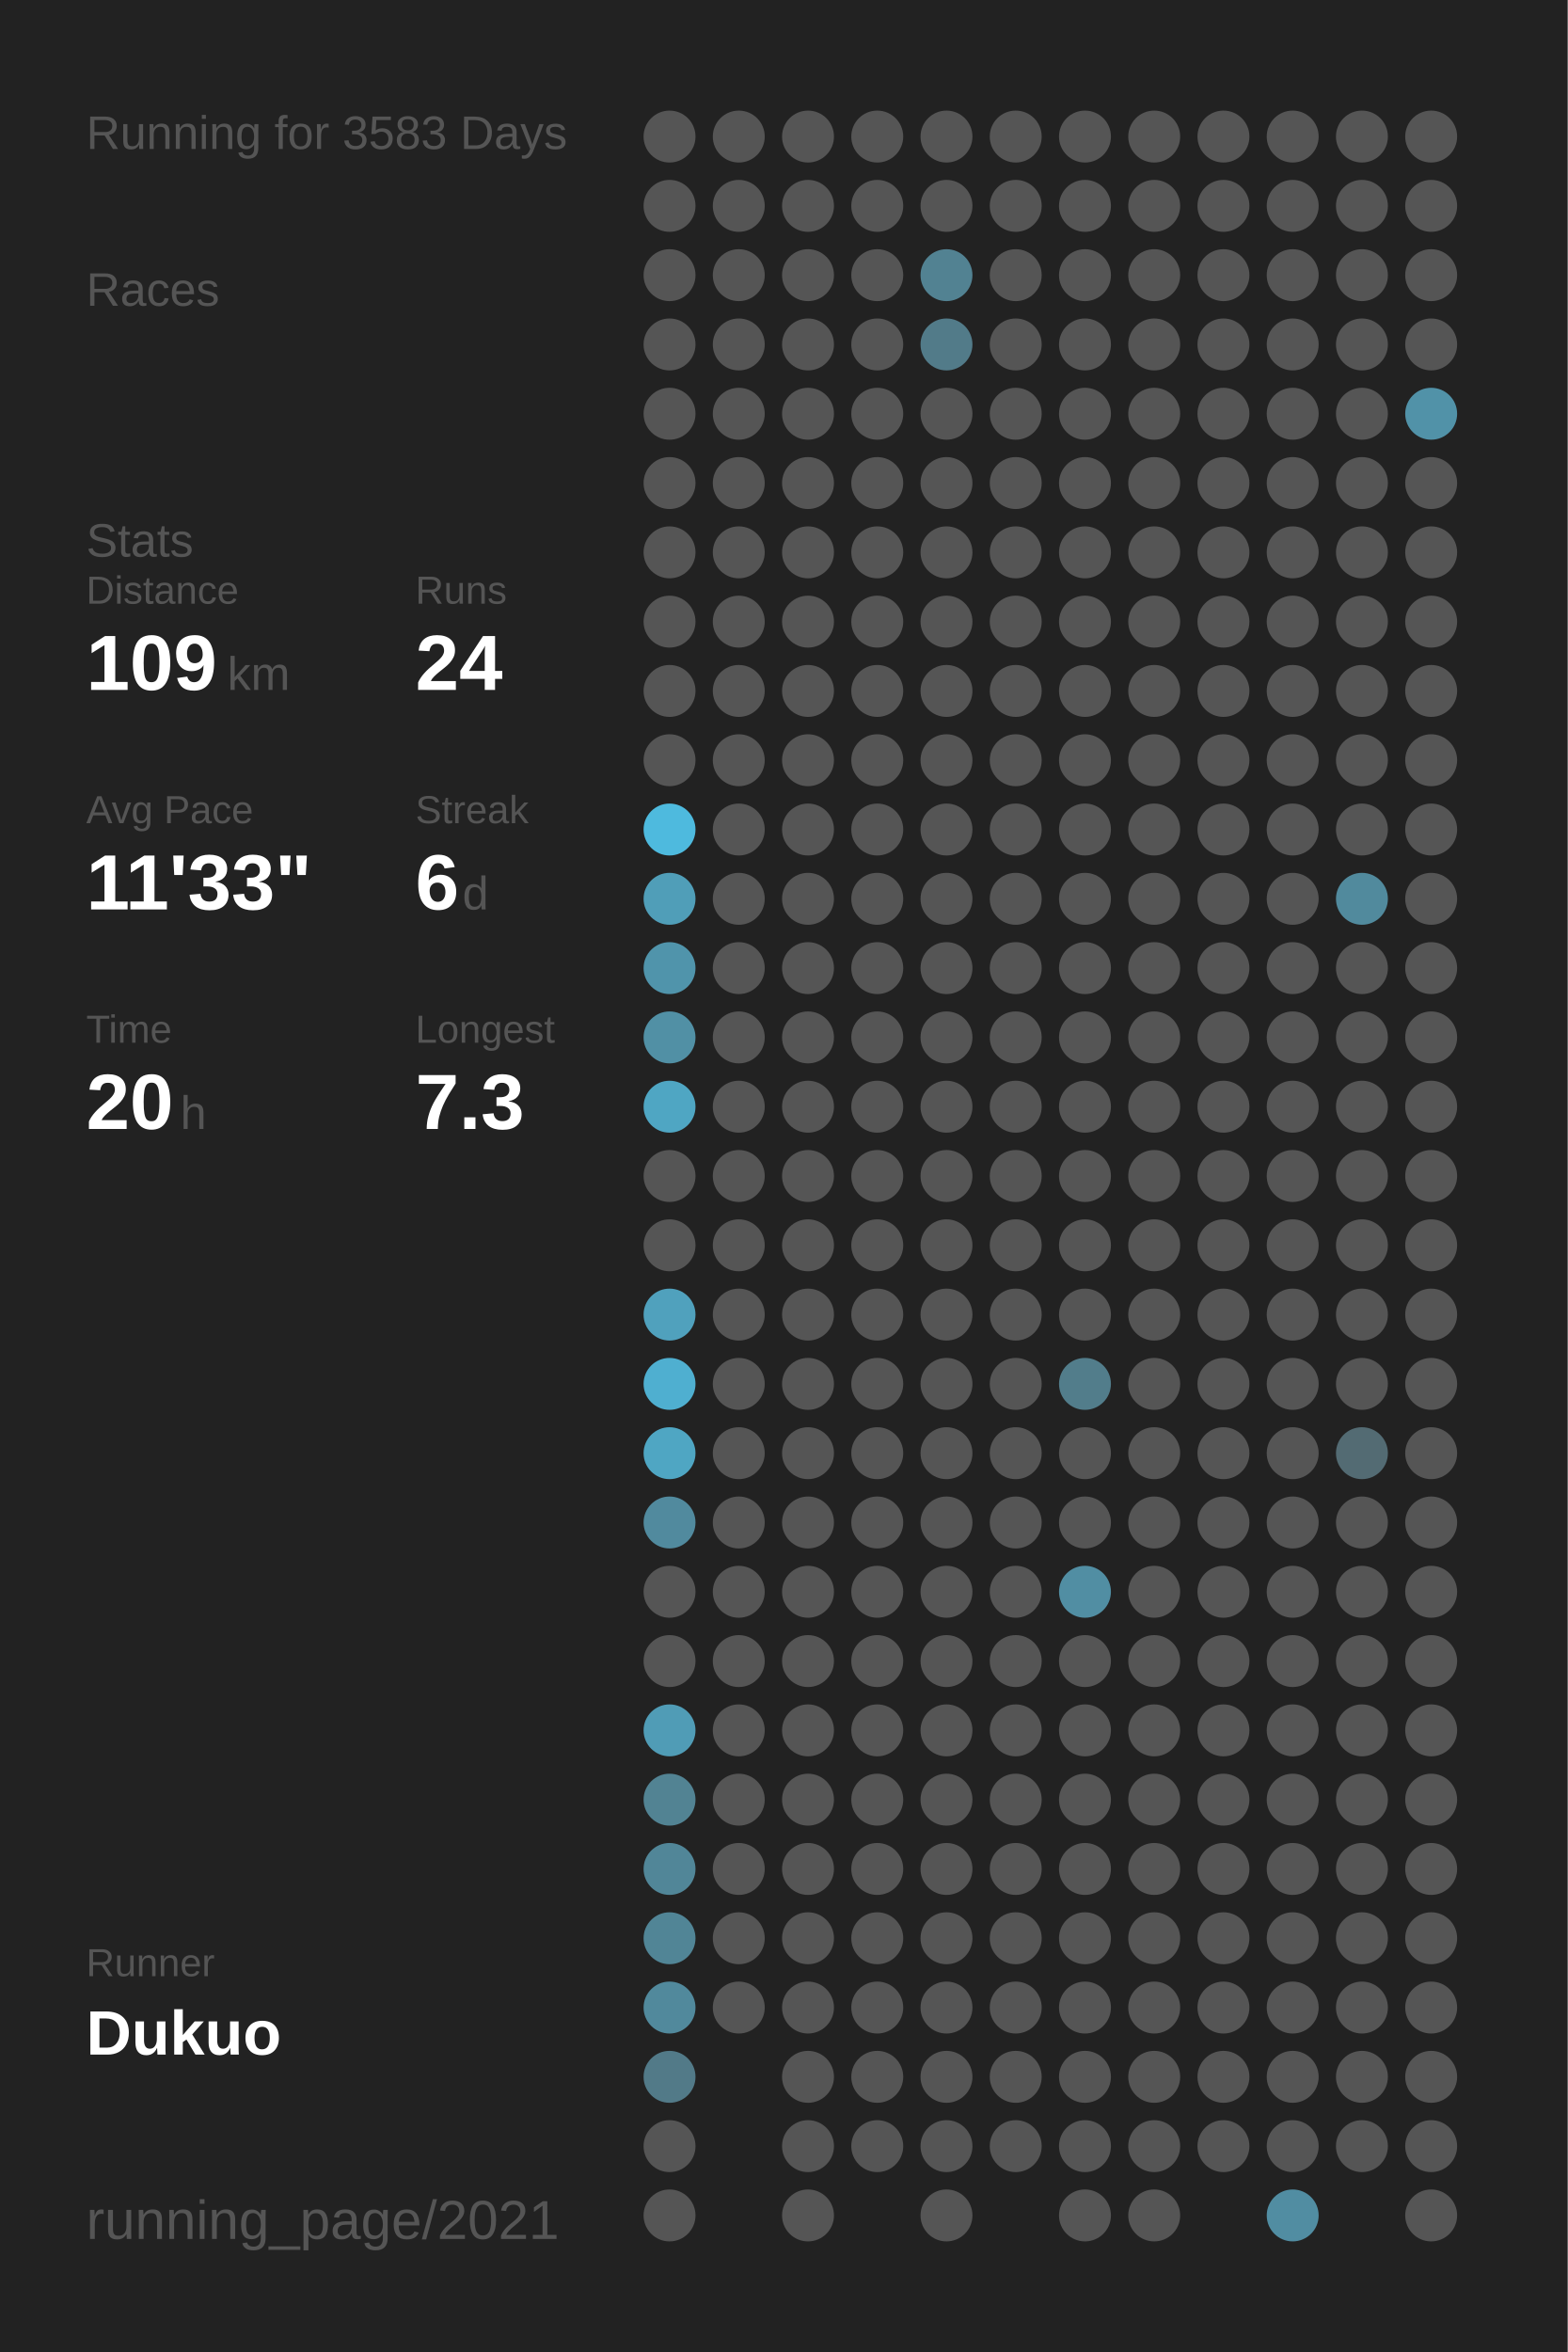
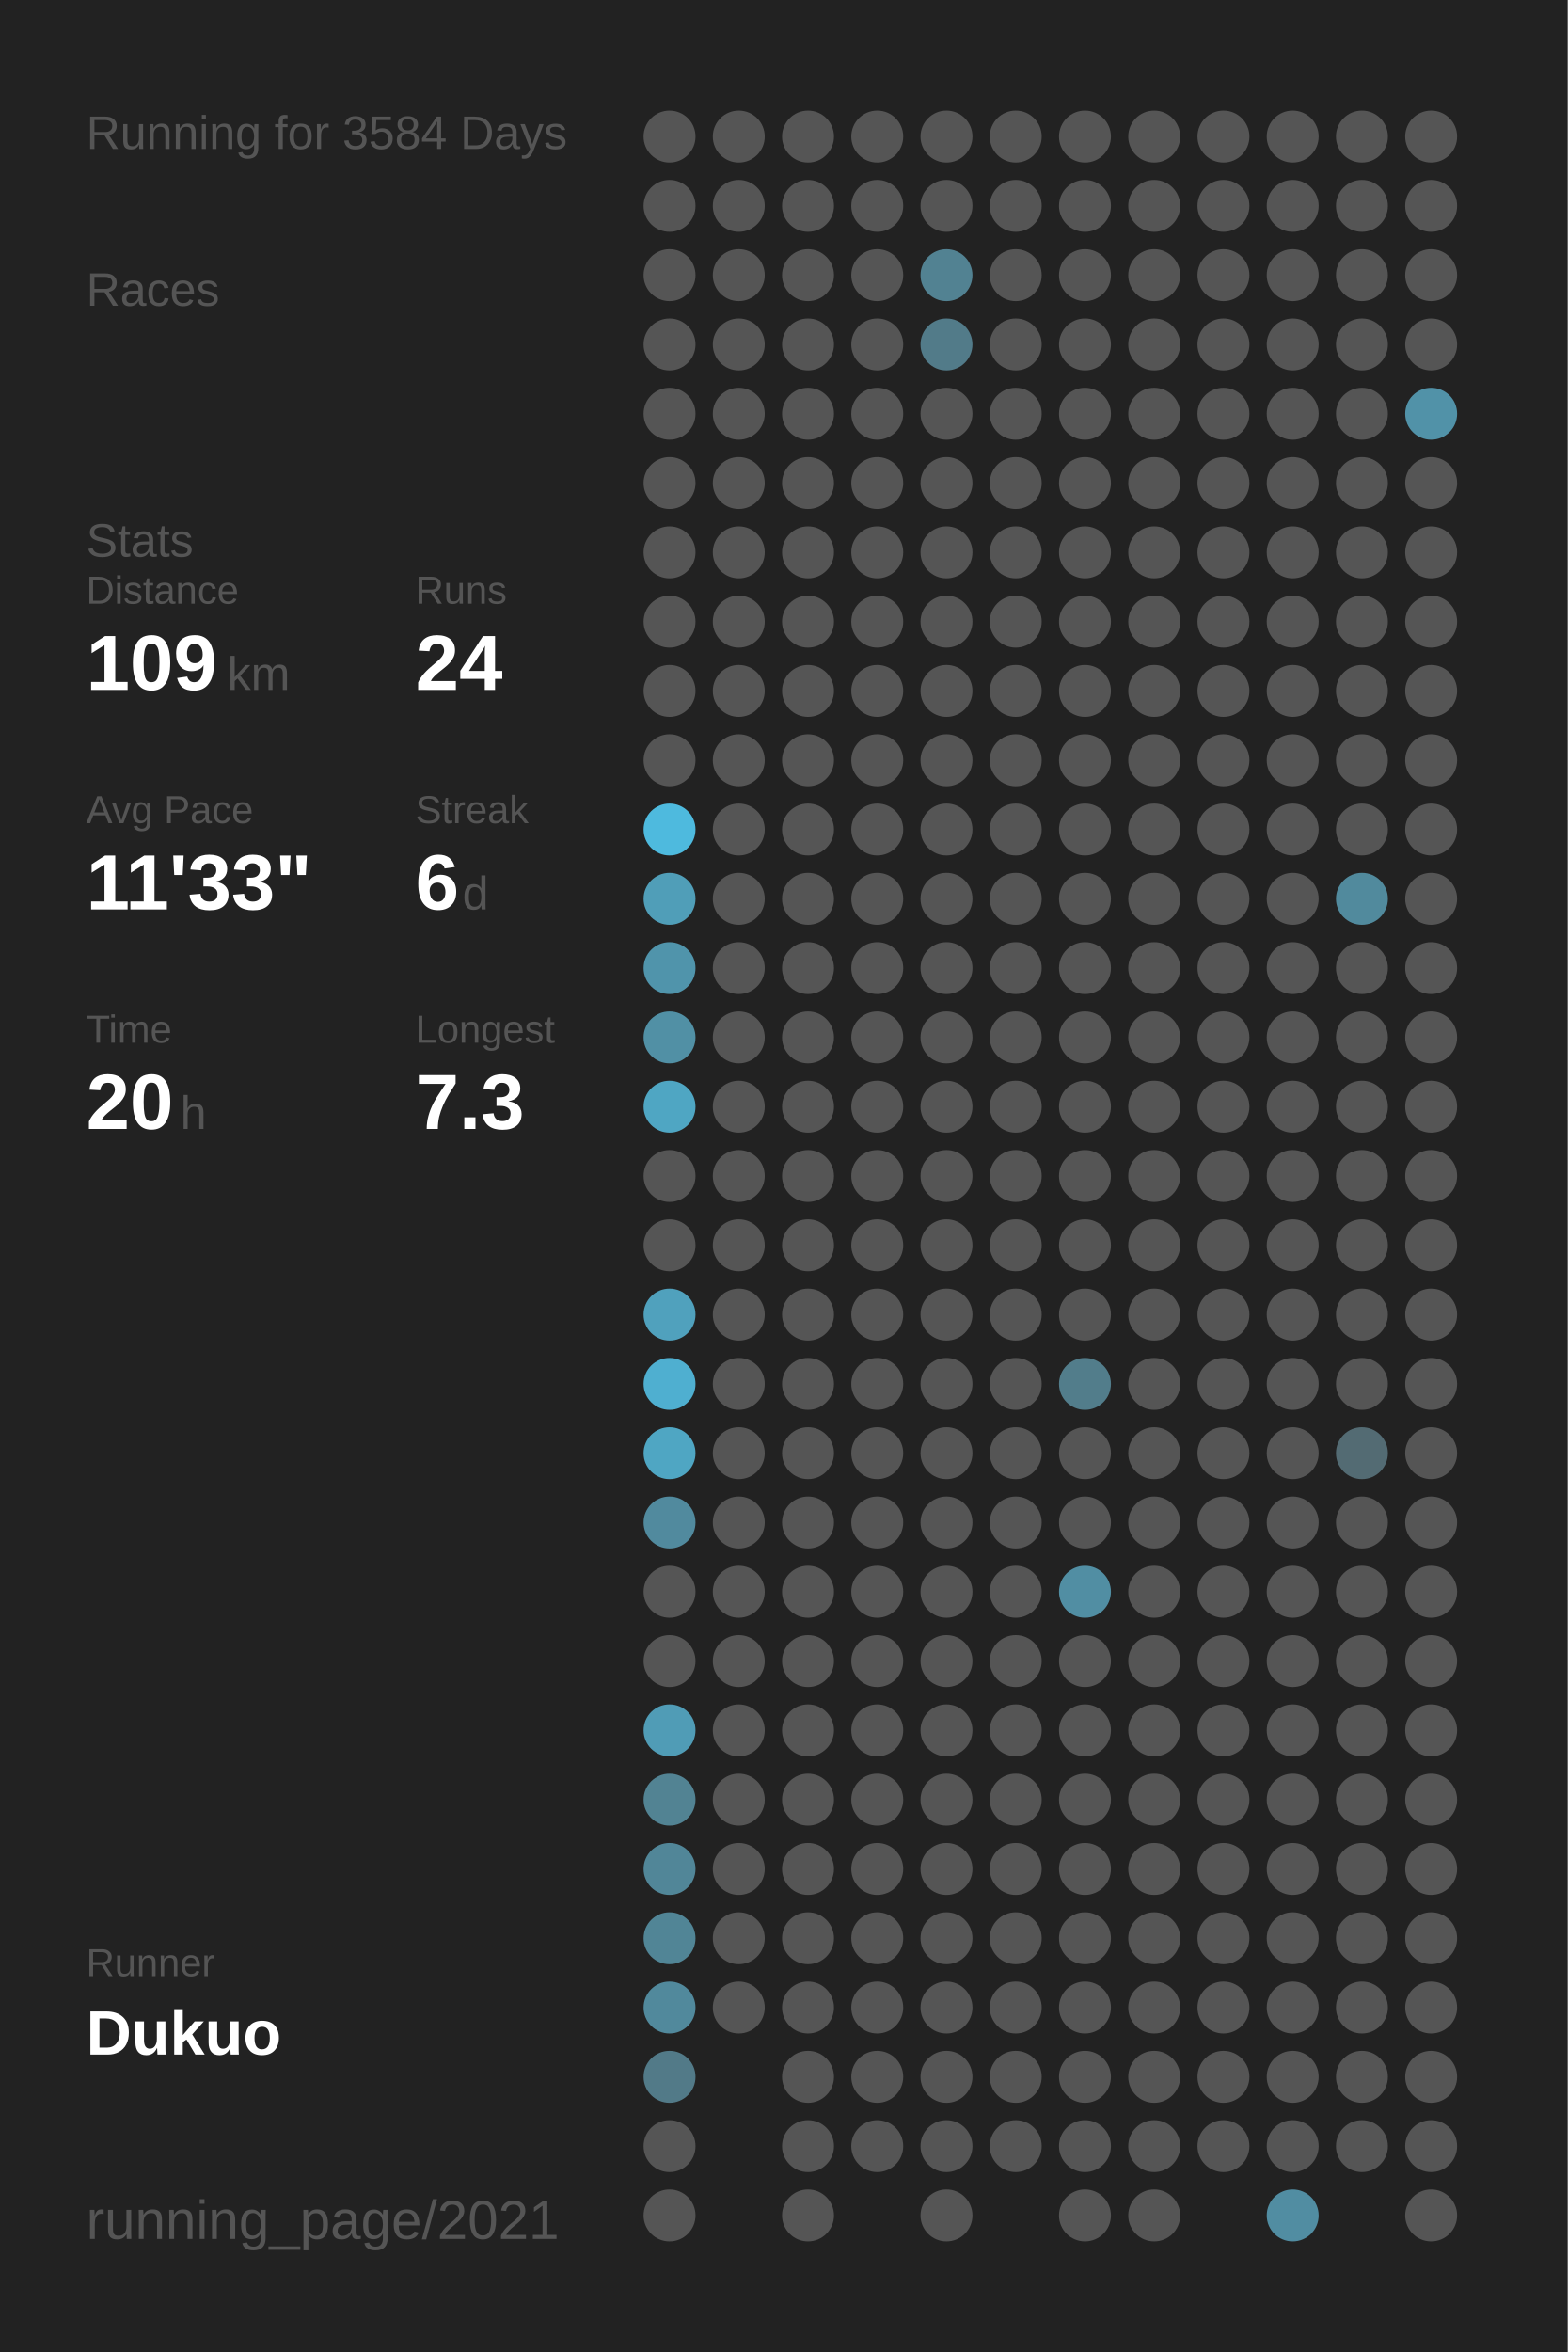
<svg xmlns="http://www.w3.org/2000/svg" baseProfile="full" height="300mm" version="1.1" viewBox="0,0,200,300" width="200mm">
  <defs />
  <rect fill="#222222" height="300" width="200" x="0" y="0" />
-   <text fill="#555555" style="font-size:6px; font-family:Arial;" x="11" y="19">Running for 3583 Days</text>
+   <text fill="#555555" style="font-size:6px; font-family:Arial;" x="11" y="19">Running for 3584 Days</text>
  <text fill="#555555" style="font-size:6px; font-family:Arial;" x="11" y="39">Races</text>
  <text fill="#555555" style="font-size:6px; font-family:Arial;" x="11" y="71">Stats</text>
  <text fill="#555555" style="font-size:5px; font-family:Arial;" x="11" y="77">Distance</text>
  <text fill="#FFFFFF" style="font-size:10px; font-family:Arial; font-weight:bold;" x="11" y="88">109</text>
  <text fill="#555555" style="font-size:6px; font-family:Arial;" x="29" y="88">km</text>
  <text fill="#555555" style="font-size:5px; font-family:Arial;" x="53" y="77">Runs</text>
  <text fill="#FFFFFF" style="font-size:10px; font-family:Arial; font-weight:bold;" x="53" y="88">24</text>
  <text fill="#555555" style="font-size:5px; font-family:Arial;" x="11" y="105">Avg Pace</text>
  <text fill="#FFFFFF" style="font-size:10px; font-family:Arial; font-weight:bold;" x="11" y="116">11'33"</text>
  <text fill="#555555" style="font-size:5px; font-family:Arial;" x="53" y="105">Streak</text>
  <text fill="#FFFFFF" style="font-size:10px; font-family:Arial; font-weight:bold;" x="53" y="116">6</text>
  <text fill="#555555" style="font-size:6px; font-family:Arial;" x="59" y="116">d</text>
  <text fill="#555555" style="font-size:5px; font-family:Arial;" x="11" y="133">Time</text>
  <text fill="#FFFFFF" style="font-size:10px; font-family:Arial; font-weight:bold;" x="11" y="144">20</text>
  <text fill="#555555" style="font-size:6px; font-family:Arial;" x="23" y="144">h</text>
  <text fill="#555555" style="font-size:5px; font-family:Arial;" x="53" y="133">Longest</text>
  <text fill="#FFFFFF" style="font-size:10px; font-family:Arial; font-weight:bold;" x="53" y="144">7.3</text>
  <text fill="#555555" style="font-size:5px; font-family:Arial;" x="11" y="252.065">Runner</text>
  <text fill="#FFFFFF" style="font-size:8px; font-family:Arial; font-weight:bold;" x="11" y="262.065">Dukuo</text>
  <text fill="#555555" style="font-size:7px; font-family:Arial;" x="11" y="285.581">running_page/2021</text>
  <circle cx="85.417" cy="17.419" fill="#555555" r="3.312" />
  <circle cx="85.417" cy="26.258" fill="#555555" r="3.312" />
  <circle cx="85.417" cy="35.097" fill="#555555" r="3.312" />
  <circle cx="85.417" cy="43.935" fill="#555555" r="3.312" />
  <circle cx="85.417" cy="52.774" fill="#555555" r="3.312" />
  <circle cx="85.417" cy="61.613" fill="#555555" r="3.312" />
  <circle cx="85.417" cy="70.452" fill="#555555" r="3.312" />
  <circle cx="85.417" cy="79.29" fill="#555555" r="3.312" />
  <circle cx="85.417" cy="88.129" fill="#555555" r="3.312" />
  <circle cx="85.417" cy="96.968" fill="#555555" r="3.312" />
  <circle cx="85.417" cy="105.806" fill="#4ebade" r="3.312" />
  <circle cx="85.417" cy="114.645" fill="#509eb8" r="3.312" />
  <circle cx="85.417" cy="123.484" fill="#5094ab" r="3.312" />
  <circle cx="85.417" cy="132.323" fill="#5190a5" r="3.312" />
  <circle cx="85.417" cy="141.161" fill="#4fa6c3" r="3.312" />
  <circle cx="85.417" cy="150" fill="#555555" r="3.312" />
  <circle cx="85.417" cy="158.839" fill="#555555" r="3.312" />
  <circle cx="85.417" cy="167.677" fill="#50a1bd" r="3.312" />
  <circle cx="85.417" cy="176.516" fill="#4fafd0" r="3.312" />
  <circle cx="85.417" cy="185.355" fill="#4fa6c3" r="3.312" />
  <circle cx="85.417" cy="194.194" fill="#518a9e" r="3.312" />
  <circle cx="85.417" cy="203.032" fill="#555555" r="3.312" />
  <circle cx="85.417" cy="211.871" fill="#555555" r="3.312" />
  <circle cx="85.417" cy="220.71" fill="#509cb6" r="3.312" />
  <circle cx="85.417" cy="229.548" fill="#528393" r="3.312" />
  <circle cx="85.417" cy="238.387" fill="#518698" r="3.312" />
  <circle cx="85.417" cy="247.226" fill="#518596" r="3.312" />
  <circle cx="85.417" cy="256.065" fill="#51899c" r="3.312" />
  <circle cx="85.417" cy="264.903" fill="#527a88" r="3.312" />
  <circle cx="85.417" cy="273.742" fill="#555555" r="3.312" />
  <circle cx="85.417" cy="282.581" fill="#555555" r="3.312" />
  <circle cx="94.25" cy="17.419" fill="#555555" r="3.312" />
  <circle cx="94.25" cy="26.258" fill="#555555" r="3.312" />
  <circle cx="94.25" cy="35.097" fill="#555555" r="3.312" />
  <circle cx="94.25" cy="43.935" fill="#555555" r="3.312" />
  <circle cx="94.25" cy="52.774" fill="#555555" r="3.312" />
  <circle cx="94.25" cy="61.613" fill="#555555" r="3.312" />
  <circle cx="94.25" cy="70.452" fill="#555555" r="3.312" />
  <circle cx="94.25" cy="79.29" fill="#555555" r="3.312" />
  <circle cx="94.25" cy="88.129" fill="#555555" r="3.312" />
  <circle cx="94.25" cy="96.968" fill="#555555" r="3.312" />
  <circle cx="94.25" cy="105.806" fill="#555555" r="3.312" />
  <circle cx="94.25" cy="114.645" fill="#555555" r="3.312" />
  <circle cx="94.25" cy="123.484" fill="#555555" r="3.312" />
  <circle cx="94.25" cy="132.323" fill="#555555" r="3.312" />
  <circle cx="94.25" cy="141.161" fill="#555555" r="3.312" />
  <circle cx="94.25" cy="150" fill="#555555" r="3.312" />
  <circle cx="94.25" cy="158.839" fill="#555555" r="3.312" />
  <circle cx="94.25" cy="167.677" fill="#555555" r="3.312" />
  <circle cx="94.25" cy="176.516" fill="#555555" r="3.312" />
  <circle cx="94.25" cy="185.355" fill="#555555" r="3.312" />
  <circle cx="94.25" cy="194.194" fill="#555555" r="3.312" />
  <circle cx="94.25" cy="203.032" fill="#555555" r="3.312" />
  <circle cx="94.25" cy="211.871" fill="#555555" r="3.312" />
  <circle cx="94.25" cy="220.71" fill="#555555" r="3.312" />
  <circle cx="94.25" cy="229.548" fill="#555555" r="3.312" />
  <circle cx="94.25" cy="238.387" fill="#555555" r="3.312" />
  <circle cx="94.25" cy="247.226" fill="#555555" r="3.312" />
  <circle cx="94.25" cy="256.065" fill="#555555" r="3.312" />
  <circle cx="103.083" cy="17.419" fill="#555555" r="3.312" />
  <circle cx="103.083" cy="26.258" fill="#555555" r="3.312" />
  <circle cx="103.083" cy="35.097" fill="#555555" r="3.312" />
  <circle cx="103.083" cy="43.935" fill="#555555" r="3.312" />
  <circle cx="103.083" cy="52.774" fill="#555555" r="3.312" />
  <circle cx="103.083" cy="61.613" fill="#555555" r="3.312" />
  <circle cx="103.083" cy="70.452" fill="#555555" r="3.312" />
  <circle cx="103.083" cy="79.29" fill="#555555" r="3.312" />
  <circle cx="103.083" cy="88.129" fill="#555555" r="3.312" />
  <circle cx="103.083" cy="96.968" fill="#555555" r="3.312" />
  <circle cx="103.083" cy="105.806" fill="#555555" r="3.312" />
  <circle cx="103.083" cy="114.645" fill="#555555" r="3.312" />
  <circle cx="103.083" cy="123.484" fill="#555555" r="3.312" />
  <circle cx="103.083" cy="132.323" fill="#555555" r="3.312" />
  <circle cx="103.083" cy="141.161" fill="#555555" r="3.312" />
  <circle cx="103.083" cy="150" fill="#555555" r="3.312" />
  <circle cx="103.083" cy="158.839" fill="#555555" r="3.312" />
  <circle cx="103.083" cy="167.677" fill="#555555" r="3.312" />
  <circle cx="103.083" cy="176.516" fill="#555555" r="3.312" />
  <circle cx="103.083" cy="185.355" fill="#555555" r="3.312" />
  <circle cx="103.083" cy="194.194" fill="#555555" r="3.312" />
  <circle cx="103.083" cy="203.032" fill="#555555" r="3.312" />
  <circle cx="103.083" cy="211.871" fill="#555555" r="3.312" />
  <circle cx="103.083" cy="220.71" fill="#555555" r="3.312" />
  <circle cx="103.083" cy="229.548" fill="#555555" r="3.312" />
  <circle cx="103.083" cy="238.387" fill="#555555" r="3.312" />
  <circle cx="103.083" cy="247.226" fill="#555555" r="3.312" />
  <circle cx="103.083" cy="256.065" fill="#555555" r="3.312" />
  <circle cx="103.083" cy="264.903" fill="#555555" r="3.312" />
  <circle cx="103.083" cy="273.742" fill="#555555" r="3.312" />
  <circle cx="103.083" cy="282.581" fill="#555555" r="3.312" />
  <circle cx="111.917" cy="17.419" fill="#555555" r="3.312" />
  <circle cx="111.917" cy="26.258" fill="#555555" r="3.312" />
  <circle cx="111.917" cy="35.097" fill="#555555" r="3.312" />
  <circle cx="111.917" cy="43.935" fill="#555555" r="3.312" />
  <circle cx="111.917" cy="52.774" fill="#555555" r="3.312" />
  <circle cx="111.917" cy="61.613" fill="#555555" r="3.312" />
  <circle cx="111.917" cy="70.452" fill="#555555" r="3.312" />
  <circle cx="111.917" cy="79.29" fill="#555555" r="3.312" />
  <circle cx="111.917" cy="88.129" fill="#555555" r="3.312" />
  <circle cx="111.917" cy="96.968" fill="#555555" r="3.312" />
  <circle cx="111.917" cy="105.806" fill="#555555" r="3.312" />
  <circle cx="111.917" cy="114.645" fill="#555555" r="3.312" />
  <circle cx="111.917" cy="123.484" fill="#555555" r="3.312" />
  <circle cx="111.917" cy="132.323" fill="#555555" r="3.312" />
  <circle cx="111.917" cy="141.161" fill="#555555" r="3.312" />
  <circle cx="111.917" cy="150" fill="#555555" r="3.312" />
  <circle cx="111.917" cy="158.839" fill="#555555" r="3.312" />
  <circle cx="111.917" cy="167.677" fill="#555555" r="3.312" />
  <circle cx="111.917" cy="176.516" fill="#555555" r="3.312" />
  <circle cx="111.917" cy="185.355" fill="#555555" r="3.312" />
  <circle cx="111.917" cy="194.194" fill="#555555" r="3.312" />
  <circle cx="111.917" cy="203.032" fill="#555555" r="3.312" />
  <circle cx="111.917" cy="211.871" fill="#555555" r="3.312" />
  <circle cx="111.917" cy="220.71" fill="#555555" r="3.312" />
  <circle cx="111.917" cy="229.548" fill="#555555" r="3.312" />
  <circle cx="111.917" cy="238.387" fill="#555555" r="3.312" />
  <circle cx="111.917" cy="247.226" fill="#555555" r="3.312" />
  <circle cx="111.917" cy="256.065" fill="#555555" r="3.312" />
  <circle cx="111.917" cy="264.903" fill="#555555" r="3.312" />
  <circle cx="111.917" cy="273.742" fill="#555555" r="3.312" />
  <circle cx="120.75" cy="17.419" fill="#555555" r="3.312" />
  <circle cx="120.75" cy="26.258" fill="#555555" r="3.312" />
  <circle cx="120.75" cy="35.097" fill="#528292" r="3.312" />
  <circle cx="120.75" cy="43.935" fill="#527b89" r="3.312" />
  <circle cx="120.75" cy="52.774" fill="#555555" r="3.312" />
  <circle cx="120.75" cy="61.613" fill="#555555" r="3.312" />
  <circle cx="120.75" cy="70.452" fill="#555555" r="3.312" />
  <circle cx="120.75" cy="79.29" fill="#555555" r="3.312" />
  <circle cx="120.75" cy="88.129" fill="#555555" r="3.312" />
  <circle cx="120.75" cy="96.968" fill="#555555" r="3.312" />
  <circle cx="120.75" cy="105.806" fill="#555555" r="3.312" />
  <circle cx="120.75" cy="114.645" fill="#555555" r="3.312" />
  <circle cx="120.75" cy="123.484" fill="#555555" r="3.312" />
  <circle cx="120.75" cy="132.323" fill="#555555" r="3.312" />
  <circle cx="120.75" cy="141.161" fill="#555555" r="3.312" />
  <circle cx="120.75" cy="150" fill="#555555" r="3.312" />
  <circle cx="120.75" cy="158.839" fill="#555555" r="3.312" />
  <circle cx="120.75" cy="167.677" fill="#555555" r="3.312" />
  <circle cx="120.75" cy="176.516" fill="#555555" r="3.312" />
  <circle cx="120.75" cy="185.355" fill="#555555" r="3.312" />
  <circle cx="120.75" cy="194.194" fill="#555555" r="3.312" />
  <circle cx="120.75" cy="203.032" fill="#555555" r="3.312" />
  <circle cx="120.75" cy="211.871" fill="#555555" r="3.312" />
  <circle cx="120.75" cy="220.71" fill="#555555" r="3.312" />
  <circle cx="120.75" cy="229.548" fill="#555555" r="3.312" />
  <circle cx="120.75" cy="238.387" fill="#555555" r="3.312" />
  <circle cx="120.75" cy="247.226" fill="#555555" r="3.312" />
  <circle cx="120.75" cy="256.065" fill="#555555" r="3.312" />
  <circle cx="120.75" cy="264.903" fill="#555555" r="3.312" />
  <circle cx="120.75" cy="273.742" fill="#555555" r="3.312" />
  <circle cx="120.75" cy="282.581" fill="#555555" r="3.312" />
  <circle cx="129.583" cy="17.419" fill="#555555" r="3.312" />
  <circle cx="129.583" cy="26.258" fill="#555555" r="3.312" />
  <circle cx="129.583" cy="35.097" fill="#555555" r="3.312" />
  <circle cx="129.583" cy="43.935" fill="#555555" r="3.312" />
  <circle cx="129.583" cy="52.774" fill="#555555" r="3.312" />
  <circle cx="129.583" cy="61.613" fill="#555555" r="3.312" />
  <circle cx="129.583" cy="70.452" fill="#555555" r="3.312" />
  <circle cx="129.583" cy="79.29" fill="#555555" r="3.312" />
  <circle cx="129.583" cy="88.129" fill="#555555" r="3.312" />
  <circle cx="129.583" cy="96.968" fill="#555555" r="3.312" />
  <circle cx="129.583" cy="105.806" fill="#555555" r="3.312" />
  <circle cx="129.583" cy="114.645" fill="#555555" r="3.312" />
  <circle cx="129.583" cy="123.484" fill="#555555" r="3.312" />
  <circle cx="129.583" cy="132.323" fill="#555555" r="3.312" />
  <circle cx="129.583" cy="141.161" fill="#555555" r="3.312" />
  <circle cx="129.583" cy="150" fill="#555555" r="3.312" />
  <circle cx="129.583" cy="158.839" fill="#555555" r="3.312" />
  <circle cx="129.583" cy="167.677" fill="#555555" r="3.312" />
  <circle cx="129.583" cy="176.516" fill="#555555" r="3.312" />
  <circle cx="129.583" cy="185.355" fill="#555555" r="3.312" />
  <circle cx="129.583" cy="194.194" fill="#555555" r="3.312" />
  <circle cx="129.583" cy="203.032" fill="#555555" r="3.312" />
  <circle cx="129.583" cy="211.871" fill="#555555" r="3.312" />
  <circle cx="129.583" cy="220.71" fill="#555555" r="3.312" />
  <circle cx="129.583" cy="229.548" fill="#555555" r="3.312" />
  <circle cx="129.583" cy="238.387" fill="#555555" r="3.312" />
  <circle cx="129.583" cy="247.226" fill="#555555" r="3.312" />
  <circle cx="129.583" cy="256.065" fill="#555555" r="3.312" />
  <circle cx="129.583" cy="264.903" fill="#555555" r="3.312" />
  <circle cx="129.583" cy="273.742" fill="#555555" r="3.312" />
  <circle cx="138.417" cy="17.419" fill="#555555" r="3.312" />
  <circle cx="138.417" cy="26.258" fill="#555555" r="3.312" />
  <circle cx="138.417" cy="35.097" fill="#555555" r="3.312" />
  <circle cx="138.417" cy="43.935" fill="#555555" r="3.312" />
  <circle cx="138.417" cy="52.774" fill="#555555" r="3.312" />
  <circle cx="138.417" cy="61.613" fill="#555555" r="3.312" />
  <circle cx="138.417" cy="70.452" fill="#555555" r="3.312" />
  <circle cx="138.417" cy="79.29" fill="#555555" r="3.312" />
  <circle cx="138.417" cy="88.129" fill="#555555" r="3.312" />
  <circle cx="138.417" cy="96.968" fill="#555555" r="3.312" />
  <circle cx="138.417" cy="105.806" fill="#555555" r="3.312" />
  <circle cx="138.417" cy="114.645" fill="#555555" r="3.312" />
  <circle cx="138.417" cy="123.484" fill="#555555" r="3.312" />
  <circle cx="138.417" cy="132.323" fill="#555555" r="3.312" />
  <circle cx="138.417" cy="141.161" fill="#555555" r="3.312" />
  <circle cx="138.417" cy="150" fill="#555555" r="3.312" />
  <circle cx="138.417" cy="158.839" fill="#555555" r="3.312" />
  <circle cx="138.417" cy="167.677" fill="#555555" r="3.312" />
  <circle cx="138.417" cy="176.516" fill="#527d8b" r="3.312" />
  <circle cx="138.417" cy="185.355" fill="#555555" r="3.312" />
  <circle cx="138.417" cy="194.194" fill="#555555" r="3.312" />
  <circle cx="138.417" cy="203.032" fill="#518ea3" r="3.312" />
  <circle cx="138.417" cy="211.871" fill="#555555" r="3.312" />
  <circle cx="138.417" cy="220.71" fill="#555555" r="3.312" />
  <circle cx="138.417" cy="229.548" fill="#555555" r="3.312" />
  <circle cx="138.417" cy="238.387" fill="#555555" r="3.312" />
  <circle cx="138.417" cy="247.226" fill="#555555" r="3.312" />
  <circle cx="138.417" cy="256.065" fill="#555555" r="3.312" />
  <circle cx="138.417" cy="264.903" fill="#555555" r="3.312" />
  <circle cx="138.417" cy="273.742" fill="#555555" r="3.312" />
  <circle cx="138.417" cy="282.581" fill="#555555" r="3.312" />
  <circle cx="147.25" cy="17.419" fill="#555555" r="3.312" />
  <circle cx="147.25" cy="26.258" fill="#555555" r="3.312" />
  <circle cx="147.25" cy="35.097" fill="#555555" r="3.312" />
  <circle cx="147.25" cy="43.935" fill="#555555" r="3.312" />
  <circle cx="147.25" cy="52.774" fill="#555555" r="3.312" />
  <circle cx="147.25" cy="61.613" fill="#555555" r="3.312" />
  <circle cx="147.25" cy="70.452" fill="#555555" r="3.312" />
  <circle cx="147.25" cy="79.29" fill="#555555" r="3.312" />
  <circle cx="147.25" cy="88.129" fill="#555555" r="3.312" />
  <circle cx="147.25" cy="96.968" fill="#555555" r="3.312" />
  <circle cx="147.25" cy="105.806" fill="#555555" r="3.312" />
  <circle cx="147.25" cy="114.645" fill="#555555" r="3.312" />
  <circle cx="147.25" cy="123.484" fill="#555555" r="3.312" />
  <circle cx="147.25" cy="132.323" fill="#555555" r="3.312" />
  <circle cx="147.25" cy="141.161" fill="#555555" r="3.312" />
  <circle cx="147.25" cy="150" fill="#555555" r="3.312" />
  <circle cx="147.25" cy="158.839" fill="#555555" r="3.312" />
  <circle cx="147.25" cy="167.677" fill="#555555" r="3.312" />
  <circle cx="147.25" cy="176.516" fill="#555555" r="3.312" />
  <circle cx="147.25" cy="185.355" fill="#555555" r="3.312" />
  <circle cx="147.25" cy="194.194" fill="#555555" r="3.312" />
  <circle cx="147.25" cy="203.032" fill="#555555" r="3.312" />
  <circle cx="147.25" cy="211.871" fill="#555555" r="3.312" />
  <circle cx="147.25" cy="220.71" fill="#555555" r="3.312" />
  <circle cx="147.25" cy="229.548" fill="#555555" r="3.312" />
  <circle cx="147.25" cy="238.387" fill="#555555" r="3.312" />
  <circle cx="147.25" cy="247.226" fill="#555555" r="3.312" />
  <circle cx="147.25" cy="256.065" fill="#555555" r="3.312" />
  <circle cx="147.25" cy="264.903" fill="#555555" r="3.312" />
  <circle cx="147.25" cy="273.742" fill="#555555" r="3.312" />
  <circle cx="147.25" cy="282.581" fill="#555555" r="3.312" />
  <circle cx="156.083" cy="17.419" fill="#555555" r="3.312" />
  <circle cx="156.083" cy="26.258" fill="#555555" r="3.312" />
  <circle cx="156.083" cy="35.097" fill="#555555" r="3.312" />
  <circle cx="156.083" cy="43.935" fill="#555555" r="3.312" />
  <circle cx="156.083" cy="52.774" fill="#555555" r="3.312" />
  <circle cx="156.083" cy="61.613" fill="#555555" r="3.312" />
  <circle cx="156.083" cy="70.452" fill="#555555" r="3.312" />
  <circle cx="156.083" cy="79.29" fill="#555555" r="3.312" />
  <circle cx="156.083" cy="88.129" fill="#555555" r="3.312" />
  <circle cx="156.083" cy="96.968" fill="#555555" r="3.312" />
  <circle cx="156.083" cy="105.806" fill="#555555" r="3.312" />
  <circle cx="156.083" cy="114.645" fill="#555555" r="3.312" />
  <circle cx="156.083" cy="123.484" fill="#555555" r="3.312" />
  <circle cx="156.083" cy="132.323" fill="#555555" r="3.312" />
  <circle cx="156.083" cy="141.161" fill="#555555" r="3.312" />
  <circle cx="156.083" cy="150" fill="#555555" r="3.312" />
  <circle cx="156.083" cy="158.839" fill="#555555" r="3.312" />
  <circle cx="156.083" cy="167.677" fill="#555555" r="3.312" />
  <circle cx="156.083" cy="176.516" fill="#555555" r="3.312" />
  <circle cx="156.083" cy="185.355" fill="#555555" r="3.312" />
  <circle cx="156.083" cy="194.194" fill="#555555" r="3.312" />
  <circle cx="156.083" cy="203.032" fill="#555555" r="3.312" />
  <circle cx="156.083" cy="211.871" fill="#555555" r="3.312" />
  <circle cx="156.083" cy="220.71" fill="#555555" r="3.312" />
  <circle cx="156.083" cy="229.548" fill="#555555" r="3.312" />
  <circle cx="156.083" cy="238.387" fill="#555555" r="3.312" />
  <circle cx="156.083" cy="247.226" fill="#555555" r="3.312" />
  <circle cx="156.083" cy="256.065" fill="#555555" r="3.312" />
  <circle cx="156.083" cy="264.903" fill="#555555" r="3.312" />
  <circle cx="156.083" cy="273.742" fill="#555555" r="3.312" />
  <circle cx="164.917" cy="17.419" fill="#555555" r="3.312" />
  <circle cx="164.917" cy="26.258" fill="#555555" r="3.312" />
  <circle cx="164.917" cy="35.097" fill="#555555" r="3.312" />
  <circle cx="164.917" cy="43.935" fill="#555555" r="3.312" />
  <circle cx="164.917" cy="52.774" fill="#555555" r="3.312" />
  <circle cx="164.917" cy="61.613" fill="#555555" r="3.312" />
  <circle cx="164.917" cy="70.452" fill="#555555" r="3.312" />
  <circle cx="164.917" cy="79.29" fill="#555555" r="3.312" />
  <circle cx="164.917" cy="88.129" fill="#555555" r="3.312" />
  <circle cx="164.917" cy="96.968" fill="#555555" r="3.312" />
  <circle cx="164.917" cy="105.806" fill="#555555" r="3.312" />
  <circle cx="164.917" cy="114.645" fill="#555555" r="3.312" />
  <circle cx="164.917" cy="123.484" fill="#555555" r="3.312" />
  <circle cx="164.917" cy="132.323" fill="#555555" r="3.312" />
  <circle cx="164.917" cy="141.161" fill="#555555" r="3.312" />
  <circle cx="164.917" cy="150" fill="#555555" r="3.312" />
  <circle cx="164.917" cy="158.839" fill="#555555" r="3.312" />
  <circle cx="164.917" cy="167.677" fill="#555555" r="3.312" />
  <circle cx="164.917" cy="176.516" fill="#555555" r="3.312" />
  <circle cx="164.917" cy="185.355" fill="#555555" r="3.312" />
  <circle cx="164.917" cy="194.194" fill="#555555" r="3.312" />
  <circle cx="164.917" cy="203.032" fill="#555555" r="3.312" />
  <circle cx="164.917" cy="211.871" fill="#555555" r="3.312" />
  <circle cx="164.917" cy="220.71" fill="#555555" r="3.312" />
  <circle cx="164.917" cy="229.548" fill="#555555" r="3.312" />
  <circle cx="164.917" cy="238.387" fill="#555555" r="3.312" />
  <circle cx="164.917" cy="247.226" fill="#555555" r="3.312" />
  <circle cx="164.917" cy="256.065" fill="#555555" r="3.312" />
  <circle cx="164.917" cy="264.903" fill="#555555" r="3.312" />
  <circle cx="164.917" cy="273.742" fill="#555555" r="3.312" />
  <circle cx="164.917" cy="282.581" fill="#518da2" r="3.312" />
  <circle cx="173.75" cy="17.419" fill="#555555" r="3.312" />
  <circle cx="173.75" cy="26.258" fill="#555555" r="3.312" />
  <circle cx="173.75" cy="35.097" fill="#555555" r="3.312" />
  <circle cx="173.75" cy="43.935" fill="#555555" r="3.312" />
  <circle cx="173.75" cy="52.774" fill="#555555" r="3.312" />
  <circle cx="173.75" cy="61.613" fill="#555555" r="3.312" />
  <circle cx="173.75" cy="70.452" fill="#555555" r="3.312" />
  <circle cx="173.75" cy="79.29" fill="#555555" r="3.312" />
  <circle cx="173.75" cy="88.129" fill="#555555" r="3.312" />
  <circle cx="173.75" cy="96.968" fill="#555555" r="3.312" />
  <circle cx="173.75" cy="105.806" fill="#555555" r="3.312" />
  <circle cx="173.75" cy="114.645" fill="#518a9d" r="3.312" />
  <circle cx="173.75" cy="123.484" fill="#555555" r="3.312" />
  <circle cx="173.75" cy="132.323" fill="#555555" r="3.312" />
  <circle cx="173.75" cy="141.161" fill="#555555" r="3.312" />
  <circle cx="173.75" cy="150" fill="#555555" r="3.312" />
  <circle cx="173.75" cy="158.839" fill="#555555" r="3.312" />
  <circle cx="173.75" cy="167.677" fill="#555555" r="3.312" />
  <circle cx="173.75" cy="176.516" fill="#555555" r="3.312" />
  <circle cx="173.75" cy="185.355" fill="#536b73" r="3.312" />
  <circle cx="173.75" cy="194.194" fill="#555555" r="3.312" />
  <circle cx="173.75" cy="203.032" fill="#555555" r="3.312" />
  <circle cx="173.75" cy="211.871" fill="#555555" r="3.312" />
  <circle cx="173.75" cy="220.71" fill="#555555" r="3.312" />
  <circle cx="173.75" cy="229.548" fill="#555555" r="3.312" />
  <circle cx="173.75" cy="238.387" fill="#555555" r="3.312" />
  <circle cx="173.75" cy="247.226" fill="#555555" r="3.312" />
  <circle cx="173.75" cy="256.065" fill="#555555" r="3.312" />
  <circle cx="173.75" cy="264.903" fill="#555555" r="3.312" />
  <circle cx="173.75" cy="273.742" fill="#555555" r="3.312" />
  <circle cx="182.583" cy="17.419" fill="#555555" r="3.312" />
  <circle cx="182.583" cy="26.258" fill="#555555" r="3.312" />
  <circle cx="182.583" cy="35.097" fill="#555555" r="3.312" />
  <circle cx="182.583" cy="43.935" fill="#555555" r="3.312" />
  <circle cx="182.583" cy="52.774" fill="#5192a8" r="3.312" />
  <circle cx="182.583" cy="61.613" fill="#555555" r="3.312" />
  <circle cx="182.583" cy="70.452" fill="#555555" r="3.312" />
  <circle cx="182.583" cy="79.29" fill="#555555" r="3.312" />
  <circle cx="182.583" cy="88.129" fill="#555555" r="3.312" />
  <circle cx="182.583" cy="96.968" fill="#555555" r="3.312" />
  <circle cx="182.583" cy="105.806" fill="#555555" r="3.312" />
  <circle cx="182.583" cy="114.645" fill="#555555" r="3.312" />
  <circle cx="182.583" cy="123.484" fill="#555555" r="3.312" />
  <circle cx="182.583" cy="132.323" fill="#555555" r="3.312" />
  <circle cx="182.583" cy="141.161" fill="#555555" r="3.312" />
  <circle cx="182.583" cy="150" fill="#555555" r="3.312" />
  <circle cx="182.583" cy="158.839" fill="#555555" r="3.312" />
  <circle cx="182.583" cy="167.677" fill="#555555" r="3.312" />
  <circle cx="182.583" cy="176.516" fill="#555555" r="3.312" />
  <circle cx="182.583" cy="185.355" fill="#555555" r="3.312" />
  <circle cx="182.583" cy="194.194" fill="#555555" r="3.312" />
  <circle cx="182.583" cy="203.032" fill="#555555" r="3.312" />
  <circle cx="182.583" cy="211.871" fill="#555555" r="3.312" />
  <circle cx="182.583" cy="220.71" fill="#555555" r="3.312" />
  <circle cx="182.583" cy="229.548" fill="#555555" r="3.312" />
  <circle cx="182.583" cy="238.387" fill="#555555" r="3.312" />
  <circle cx="182.583" cy="247.226" fill="#555555" r="3.312" />
  <circle cx="182.583" cy="256.065" fill="#555555" r="3.312" />
  <circle cx="182.583" cy="264.903" fill="#555555" r="3.312" />
  <circle cx="182.583" cy="273.742" fill="#555555" r="3.312" />
  <circle cx="182.583" cy="282.581" fill="#555555" r="3.312" />
</svg>
